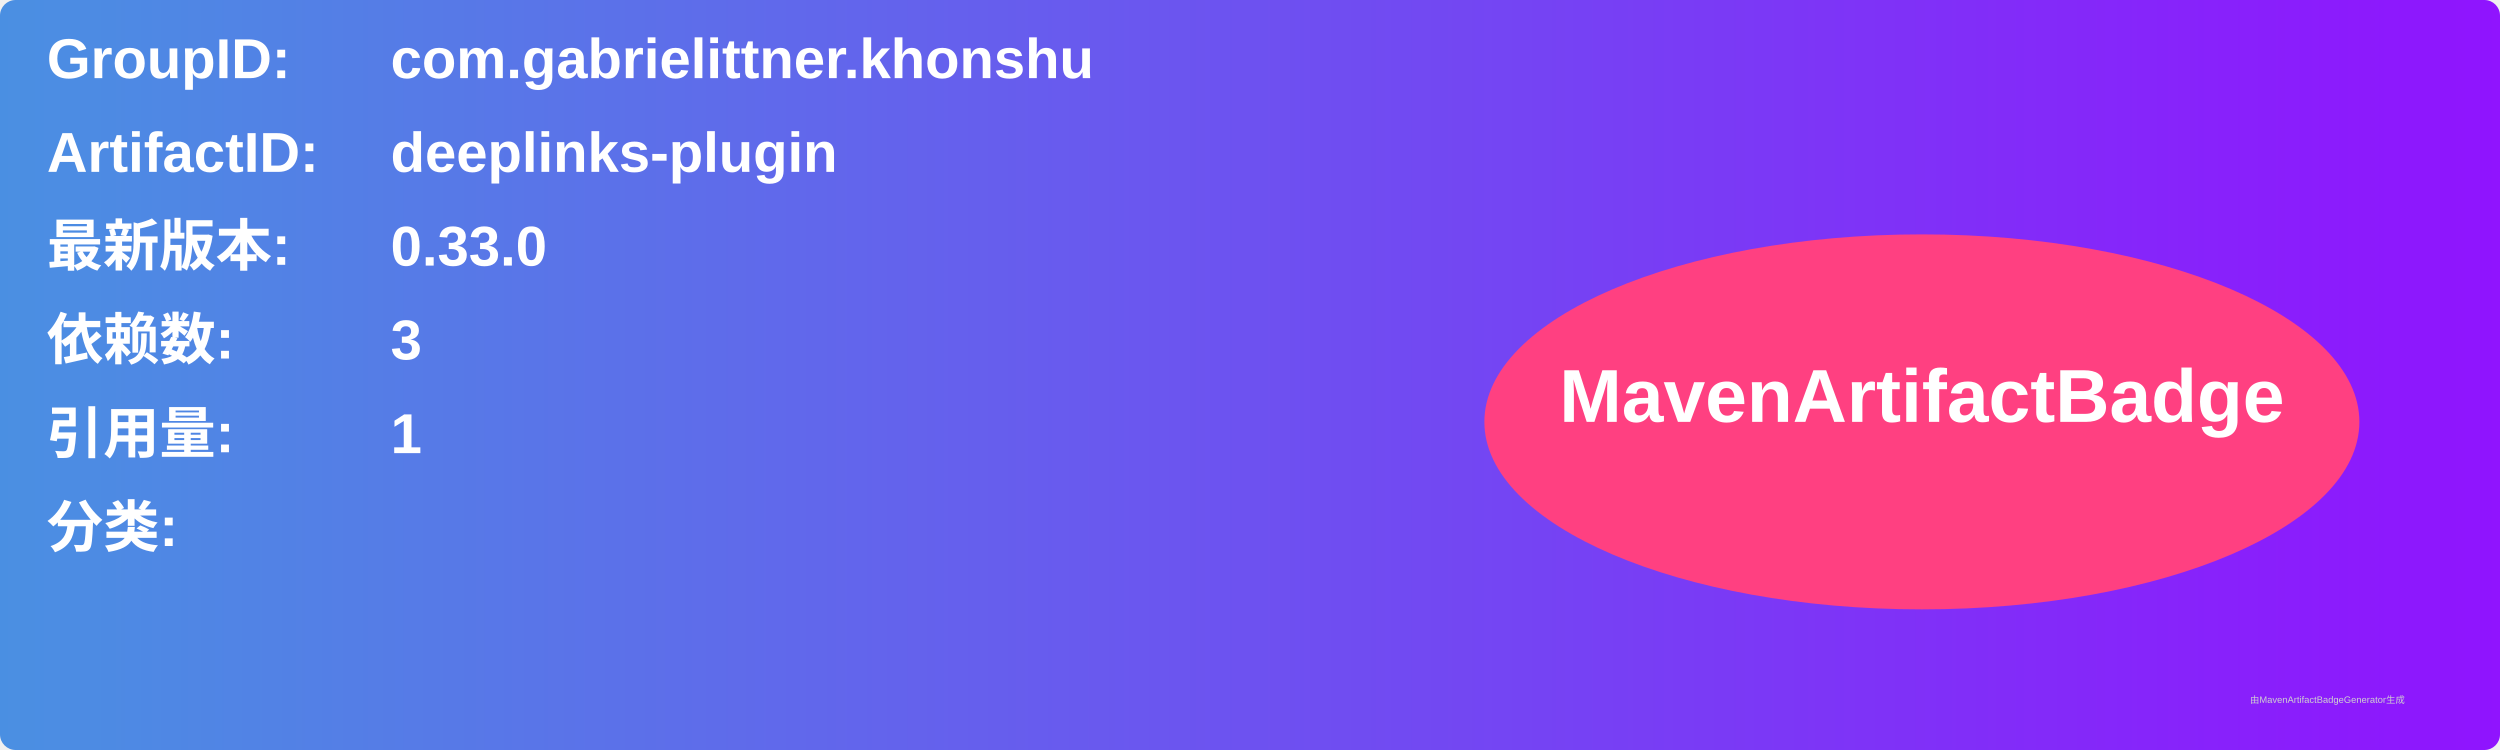
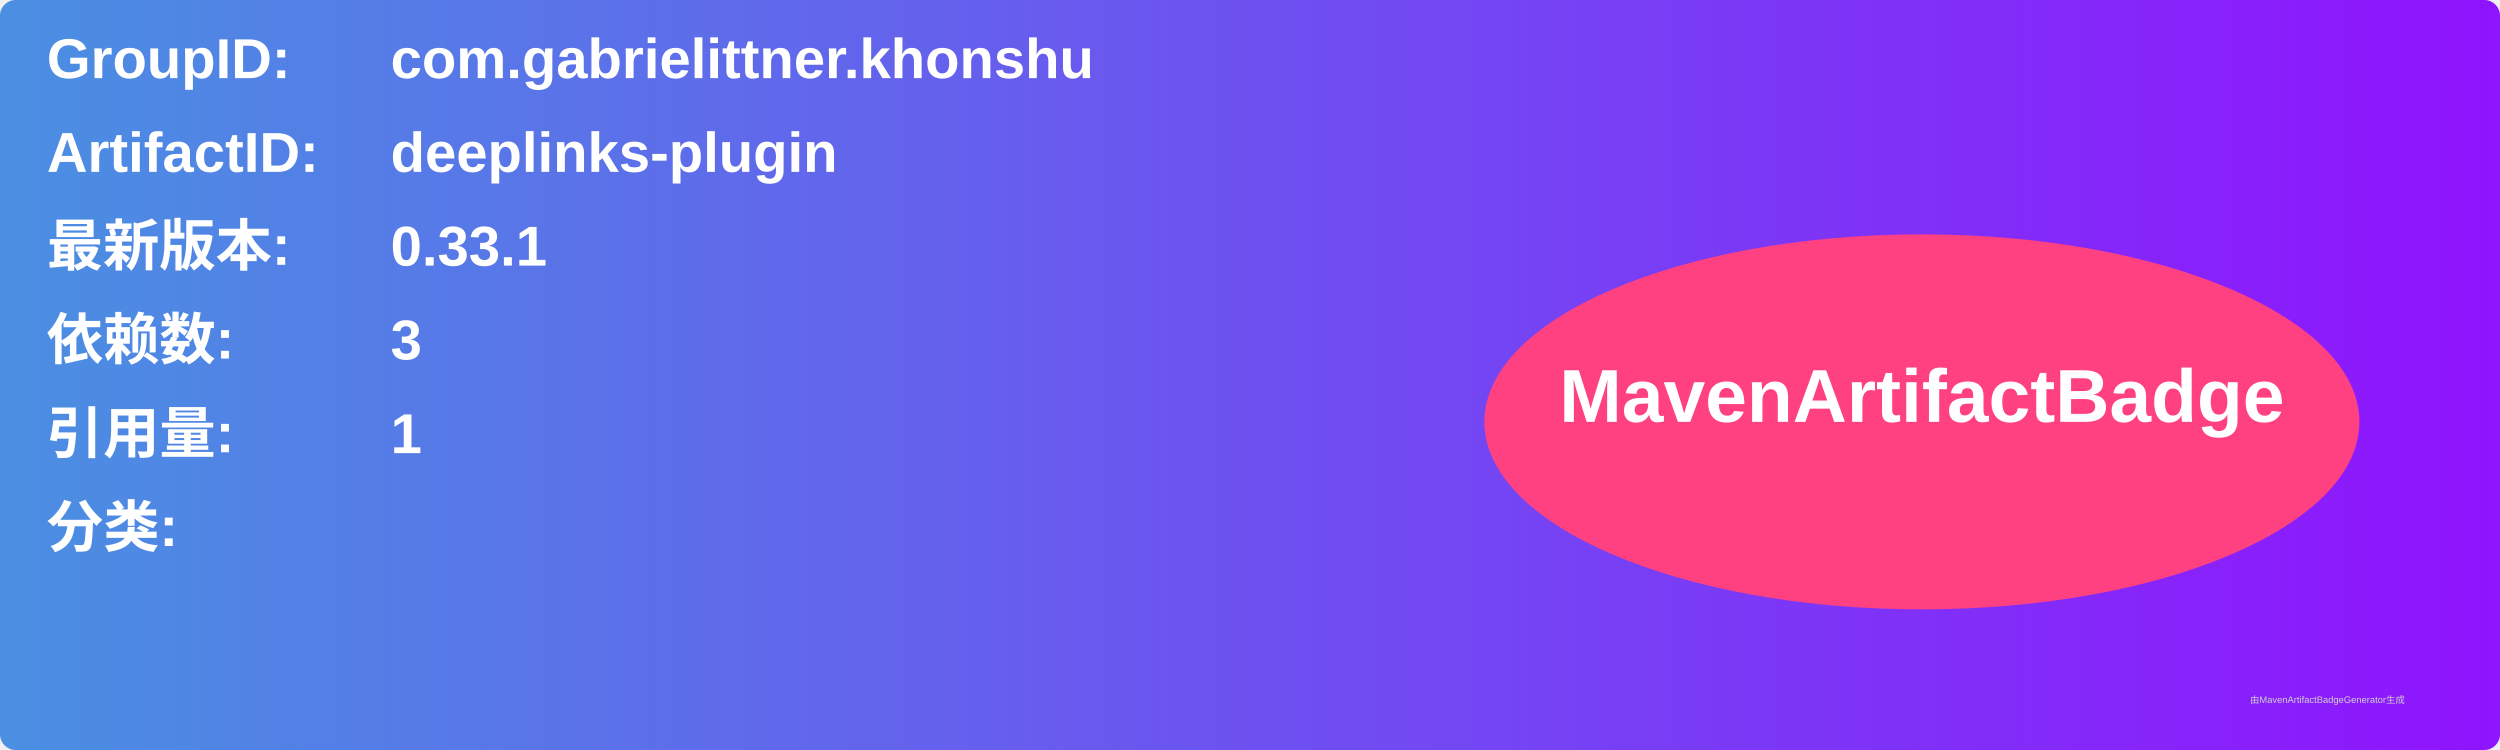
<svg xmlns="http://www.w3.org/2000/svg" width="800" height="240" viewBox="0 0 800 240">
  <linearGradient id="grad" x1="0%" y1="0%" x2="100%" y2="0%">
    <stop offset="0%" stop-color="#4a90e2" />
    <stop offset="100%" stop-color="#9013fe" />
  </linearGradient>
  <rect width="100%" height="100%" rx="5" ry="5" fill="url(#grad)" />
  <g transform="translate(15, 15)">
    <text x="0" y="10" font-family="Arial" font-size="18" fill="white" font-weight="bold" width="260">GroupID:</text>
    <text x="110" y="10" font-family="Arial" font-size="18" fill="white" font-weight="bold" width="460">com.gabrielittner.khonshu</text>
    <text x="0" y="40" font-family="Arial" font-size="18" fill="white" font-weight="bold" width="260">ArtifactID:</text>
    <text x="110" y="40" font-family="Arial" font-size="18" fill="white" font-weight="bold" width="460">deeplinks-plugin</text>
    <text x="0" y="70" font-family="Arial" font-size="18" fill="white" font-weight="bold">最新版本:</text>
    <text x="110" y="70" font-family="Arial" font-size="18" fill="white" font-weight="bold">
-       <tspan font-weight="bold">0.33.0</tspan>
+       <tspan font-weight="bold">0.33.1</tspan>
    </text>
    <text x="0" y="100" font-family="Arial" font-size="18" fill="white" font-weight="bold">依赖数: </text>
    <text x="110" y="100" font-family="Arial" font-size="18" fill="white">
      <tspan font-weight="bold">3</tspan>
    </text>
    <text x="0" y="130" font-family="Arial" font-size="18" fill="white" font-weight="bold">引用量: </text>
    <text x="110" y="130" font-family="Arial" font-size="18" fill="white">
      <tspan font-weight="bold">1</tspan>
    </text>
    <text x="0" y="160" font-family="Arial" font-size="18" fill="white" font-weight="bold">分类:</text>
    <text x="10" y="190" font-family="Arial" font-size="10" fill="white">
      <tspan font-weight="bold" />
    </text>
    <ellipse cx="600" cy="120" rx="140" ry="60" fill="#ff4081" />
    <text x="600" y="120" text-anchor="middle" font-family="Arial" font-size="24" fill="white" font-weight="bold">MavenArtifactBadge</text>
  </g>
  <text x="720" y="225" font-family="Arial" font-size="3" fill="#d0d0d0">由MavenArtifactBadgeGenerator生成</text>
</svg>
